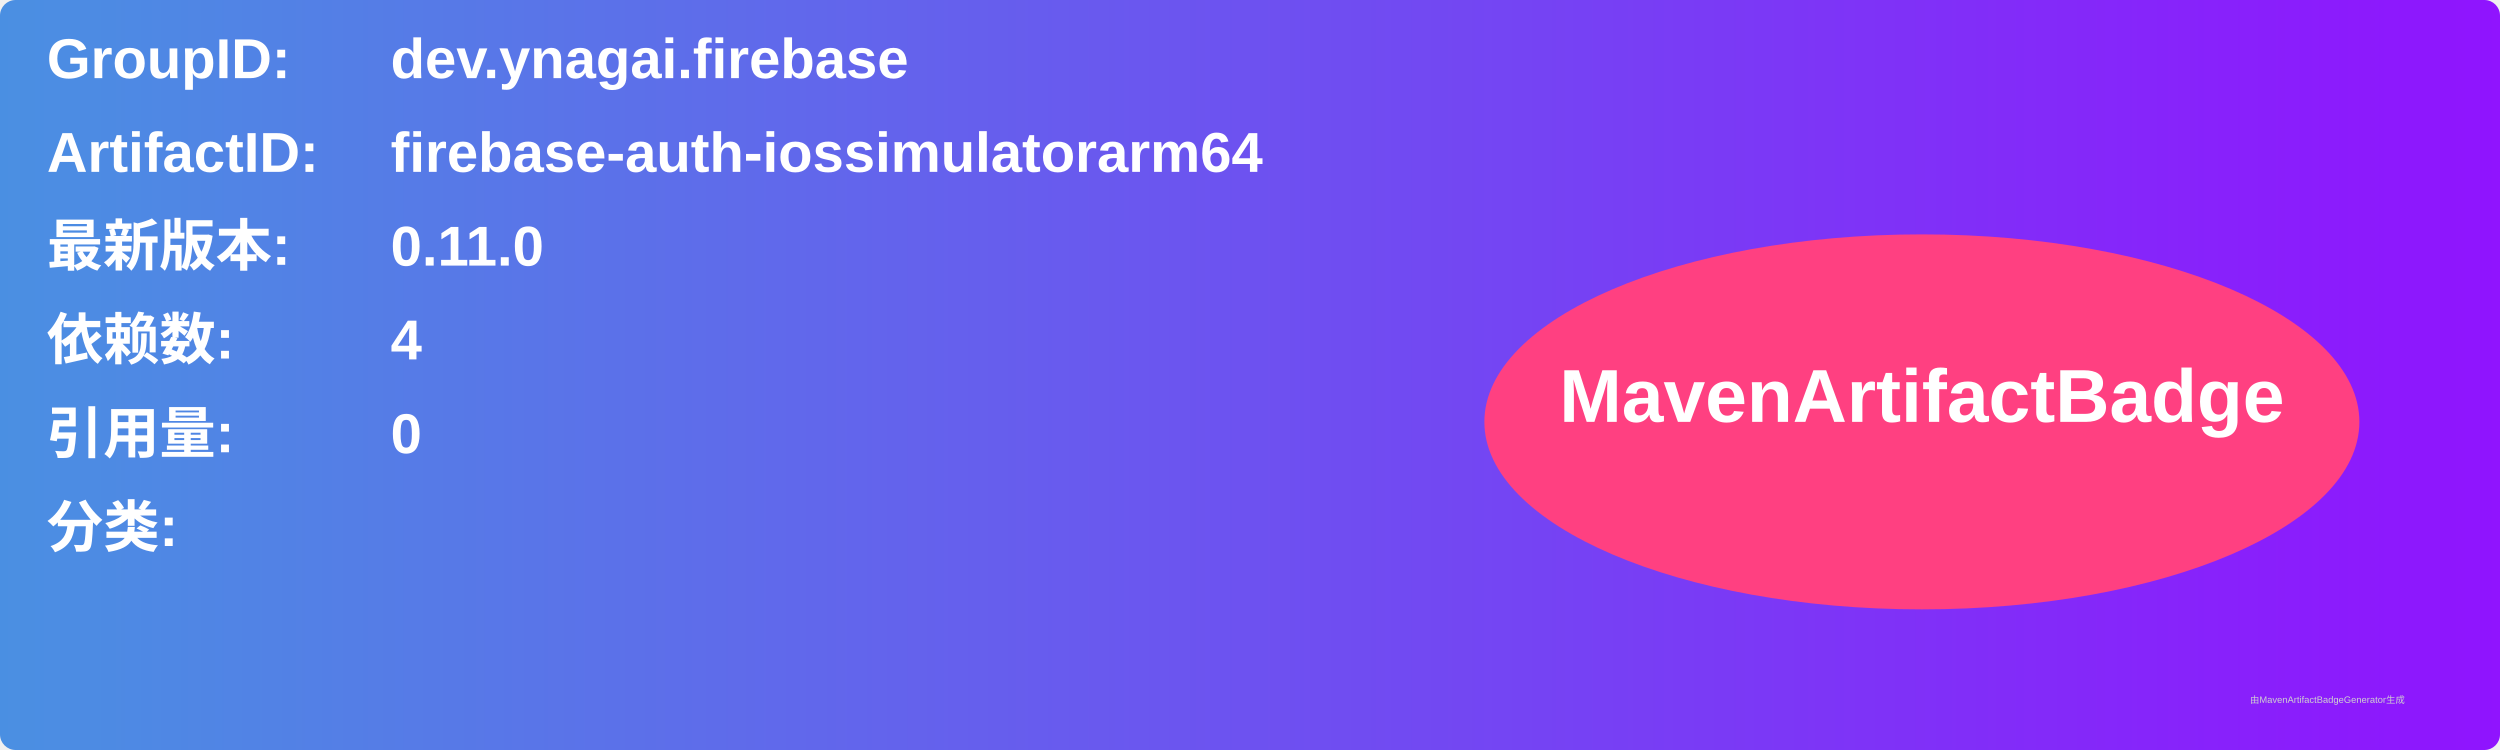
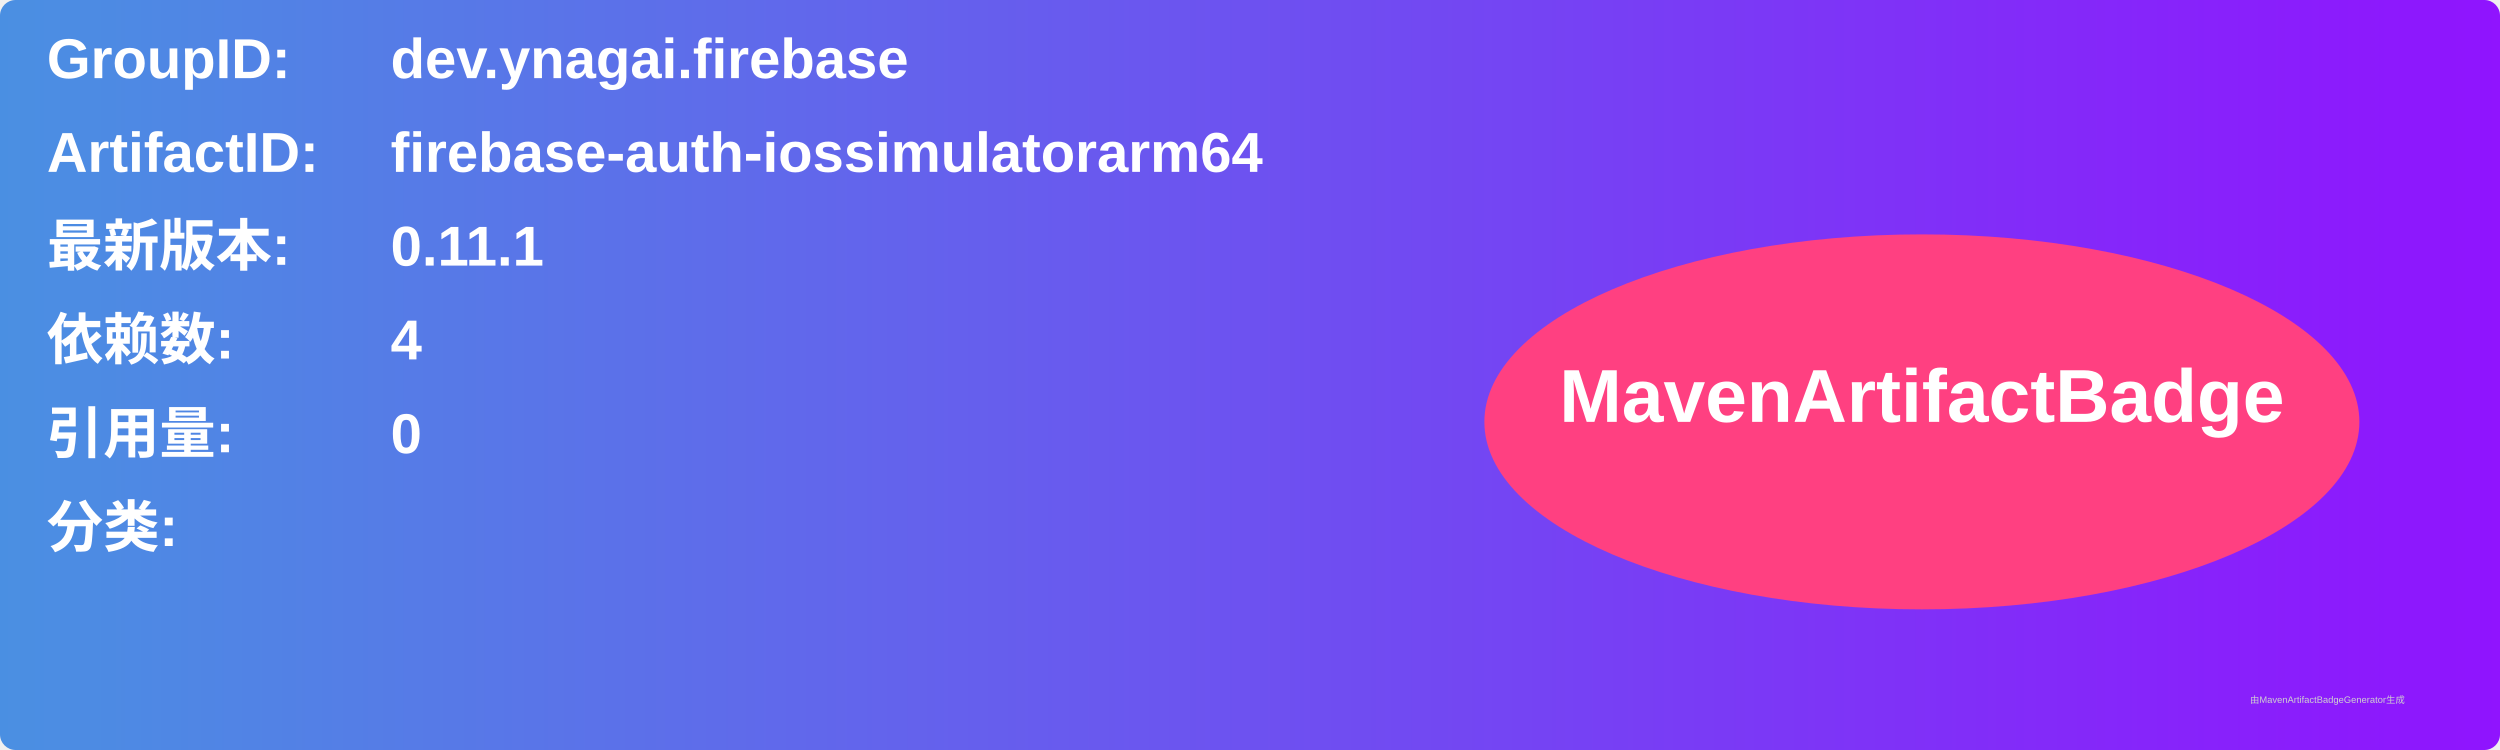
<svg xmlns="http://www.w3.org/2000/svg" width="800" height="240" viewBox="0 0 800 240">
  <linearGradient id="grad" x1="0%" y1="0%" x2="100%" y2="0%">
    <stop offset="0%" stop-color="#4a90e2" />
    <stop offset="100%" stop-color="#9013fe" />
  </linearGradient>
  <rect width="100%" height="100%" rx="5" ry="5" fill="url(#grad)" />
  <g transform="translate(15, 15)">
    <text x="0" y="10" font-family="Arial" font-size="18" fill="white" font-weight="bold" width="260">GroupID:</text>
    <text x="110" y="10" font-family="Arial" font-size="18" fill="white" font-weight="bold" width="460">dev.ynagai.firebase</text>
    <text x="0" y="40" font-family="Arial" font-size="18" fill="white" font-weight="bold" width="260">ArtifactID:</text>
    <text x="110" y="40" font-family="Arial" font-size="18" fill="white" font-weight="bold" width="460">firebase-auth-iossimulatorarm64</text>
    <text x="0" y="70" font-family="Arial" font-size="18" fill="white" font-weight="bold">最新版本:</text>
    <text x="110" y="70" font-family="Arial" font-size="18" fill="white" font-weight="bold">
-       <tspan font-weight="bold">0.11.0</tspan>
+       <tspan font-weight="bold">0.11.1</tspan>
    </text>
    <text x="0" y="100" font-family="Arial" font-size="18" fill="white" font-weight="bold">依赖数: </text>
    <text x="110" y="100" font-family="Arial" font-size="18" fill="white">
      <tspan font-weight="bold">4</tspan>
    </text>
    <text x="0" y="130" font-family="Arial" font-size="18" fill="white" font-weight="bold">引用量: </text>
    <text x="110" y="130" font-family="Arial" font-size="18" fill="white">
      <tspan font-weight="bold">0</tspan>
    </text>
    <text x="0" y="160" font-family="Arial" font-size="18" fill="white" font-weight="bold">分类:</text>
    <text x="10" y="190" font-family="Arial" font-size="10" fill="white">
      <tspan font-weight="bold" />
    </text>
    <ellipse cx="600" cy="120" rx="140" ry="60" fill="#ff4081" />
    <text x="600" y="120" text-anchor="middle" font-family="Arial" font-size="24" fill="white" font-weight="bold">MavenArtifactBadge</text>
  </g>
  <text x="720" y="225" font-family="Arial" font-size="3" fill="#d0d0d0">由MavenArtifactBadgeGenerator生成</text>
</svg>
